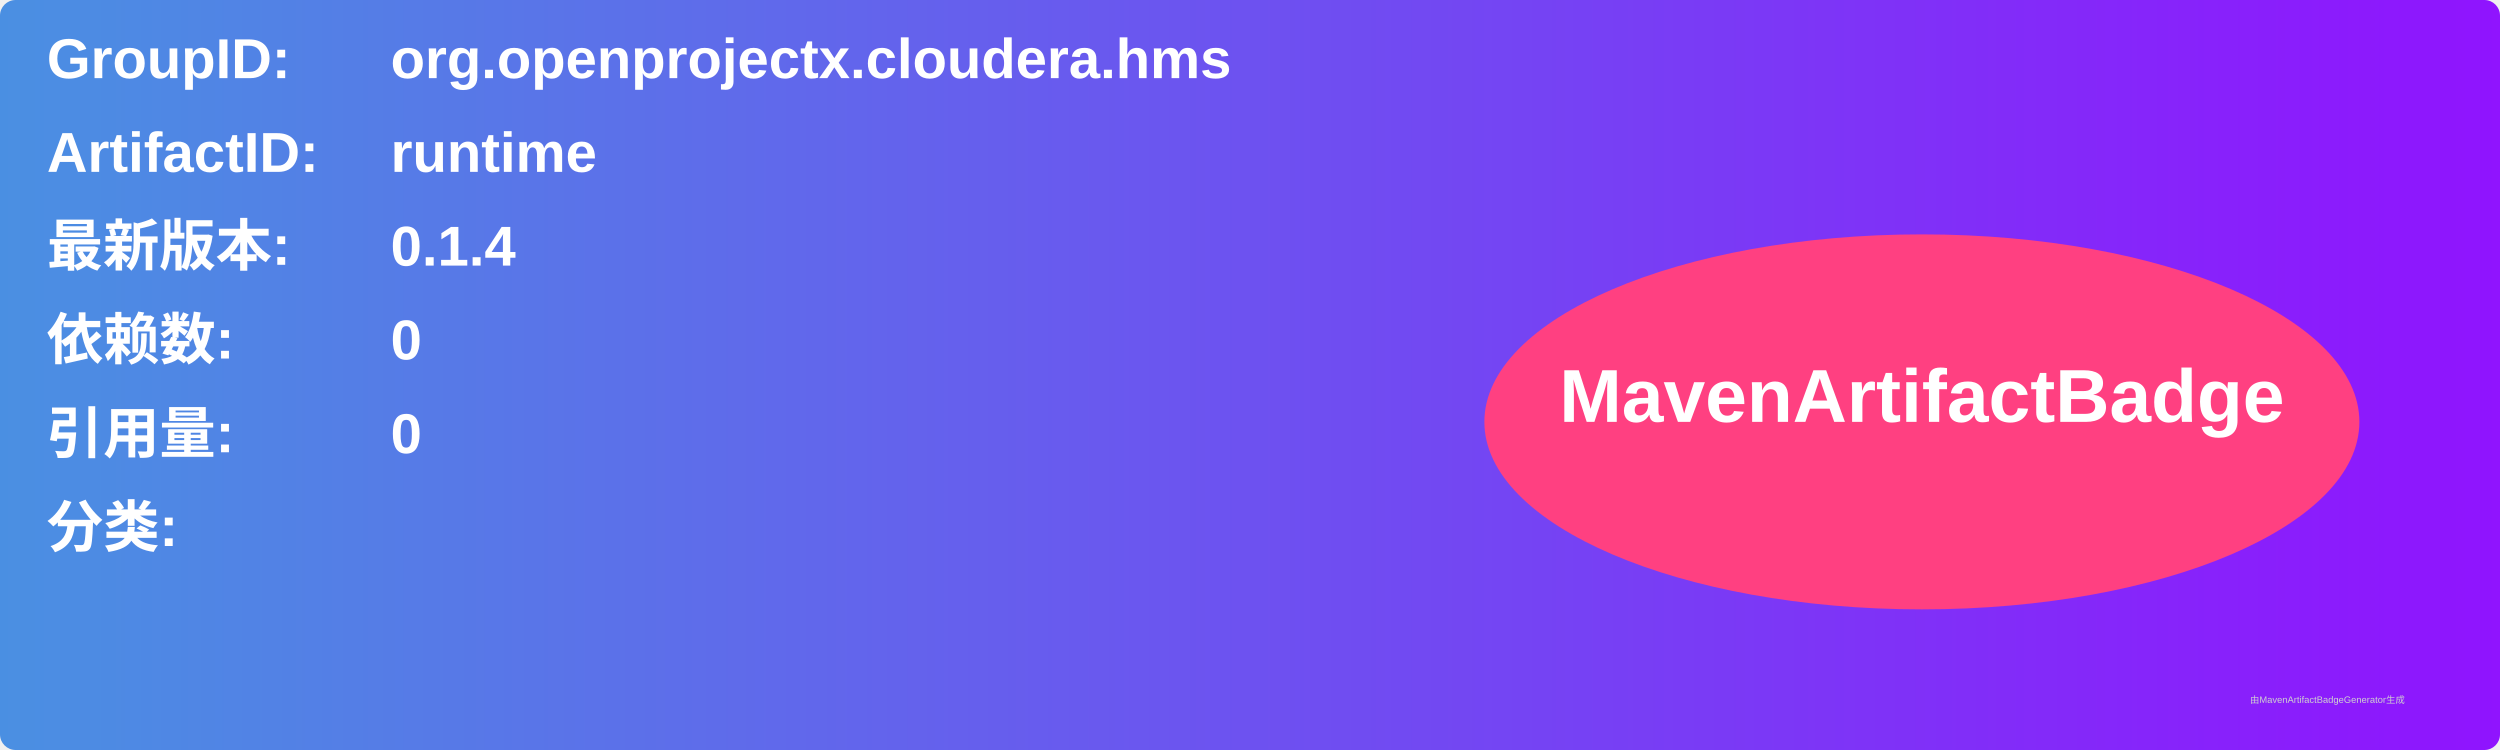
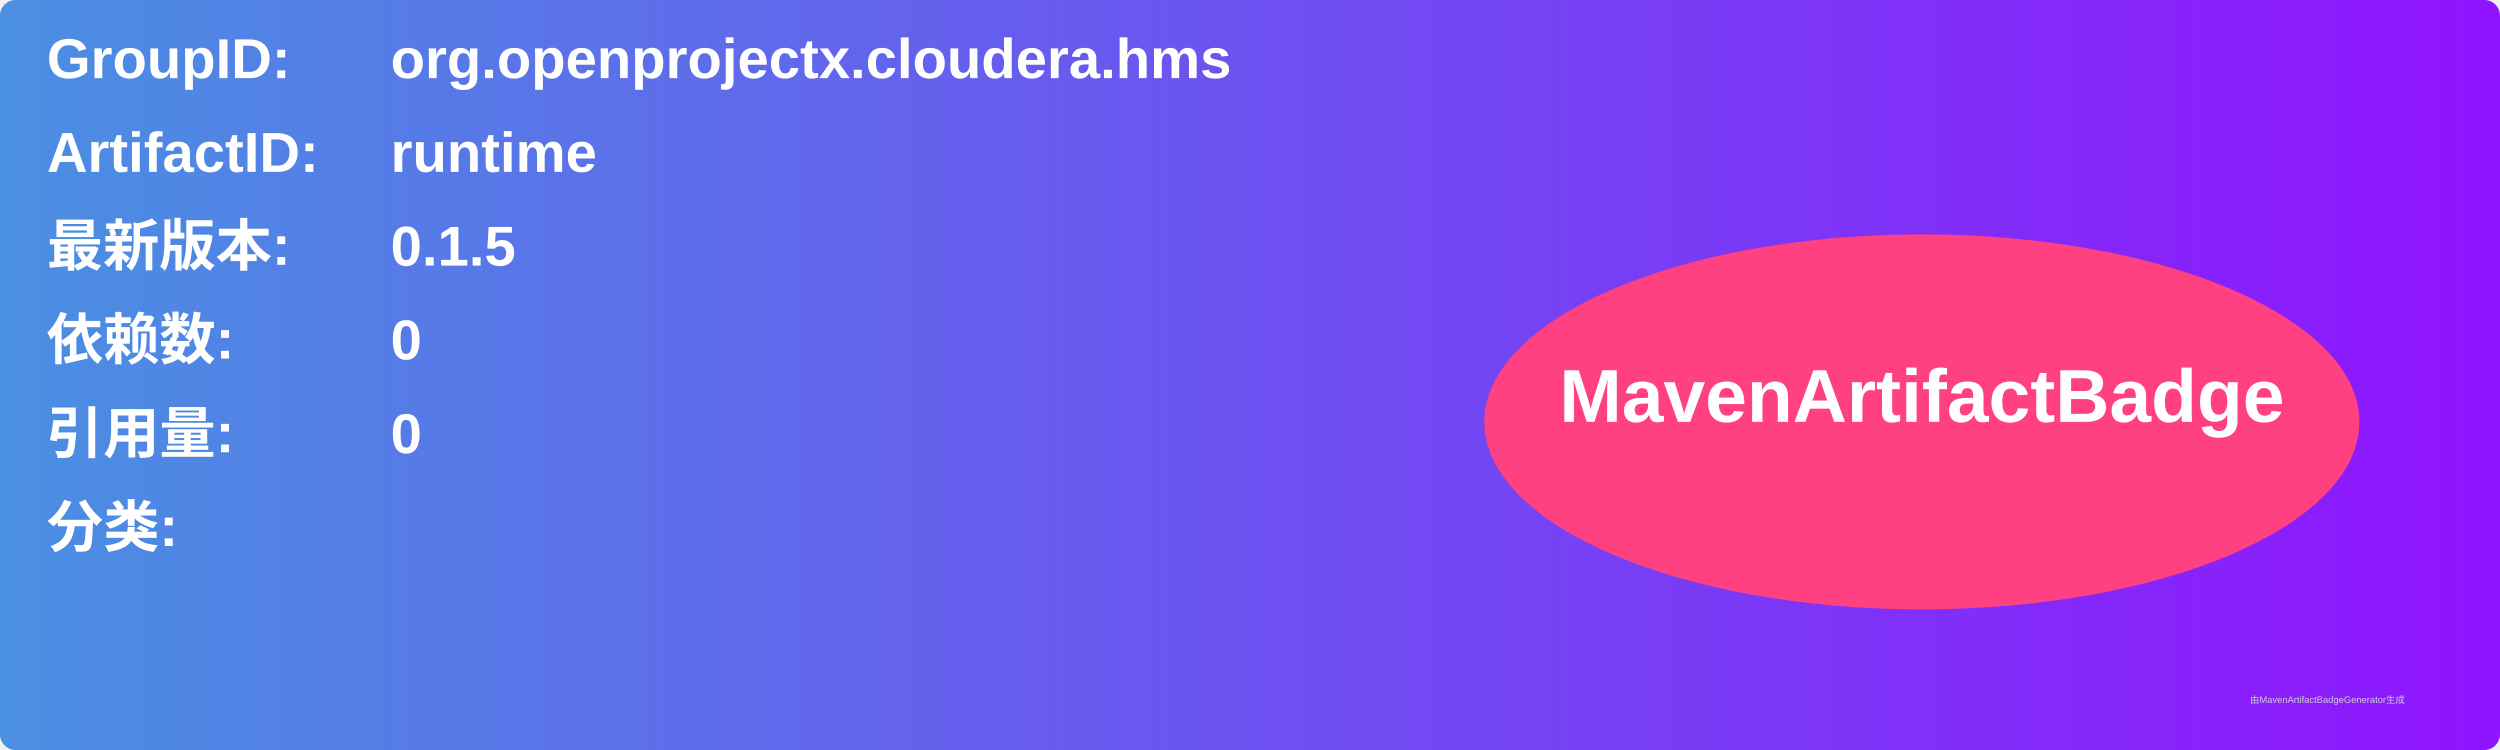
<svg xmlns="http://www.w3.org/2000/svg" width="800" height="240" viewBox="0 0 800 240">
  <linearGradient id="grad" x1="0%" y1="0%" x2="100%" y2="0%">
    <stop offset="0%" stop-color="#4a90e2" />
    <stop offset="100%" stop-color="#9013fe" />
  </linearGradient>
  <rect width="100%" height="100%" rx="5" ry="5" fill="url(#grad)" />
  <g transform="translate(15, 15)">
    <text x="0" y="10" font-family="Arial" font-size="18" fill="white" font-weight="bold" width="260">GroupID:</text>
    <text x="110" y="10" font-family="Arial" font-size="18" fill="white" font-weight="bold" width="460">org.openprojectx.cloudera.hms</text>
    <text x="0" y="40" font-family="Arial" font-size="18" fill="white" font-weight="bold" width="260">ArtifactID:</text>
    <text x="110" y="40" font-family="Arial" font-size="18" fill="white" font-weight="bold" width="460">runtime</text>
    <text x="0" y="70" font-family="Arial" font-size="18" fill="white" font-weight="bold">最新版本:</text>
    <text x="110" y="70" font-family="Arial" font-size="18" fill="white" font-weight="bold">
-       <tspan font-weight="bold">0.1.4</tspan>
+       <tspan font-weight="bold">0.1.5</tspan>
    </text>
    <text x="0" y="100" font-family="Arial" font-size="18" fill="white" font-weight="bold">依赖数: </text>
    <text x="110" y="100" font-family="Arial" font-size="18" fill="white">
      <tspan font-weight="bold">0</tspan>
    </text>
    <text x="0" y="130" font-family="Arial" font-size="18" fill="white" font-weight="bold">引用量: </text>
    <text x="110" y="130" font-family="Arial" font-size="18" fill="white">
      <tspan font-weight="bold">0</tspan>
    </text>
    <text x="0" y="160" font-family="Arial" font-size="18" fill="white" font-weight="bold">分类:</text>
    <text x="10" y="190" font-family="Arial" font-size="10" fill="white">
      <tspan font-weight="bold" />
    </text>
    <ellipse cx="600" cy="120" rx="140" ry="60" fill="#ff4081" />
    <text x="600" y="120" text-anchor="middle" font-family="Arial" font-size="24" fill="white" font-weight="bold">MavenArtifactBadge</text>
  </g>
  <text x="720" y="225" font-family="Arial" font-size="3" fill="#d0d0d0">由MavenArtifactBadgeGenerator生成</text>
</svg>
